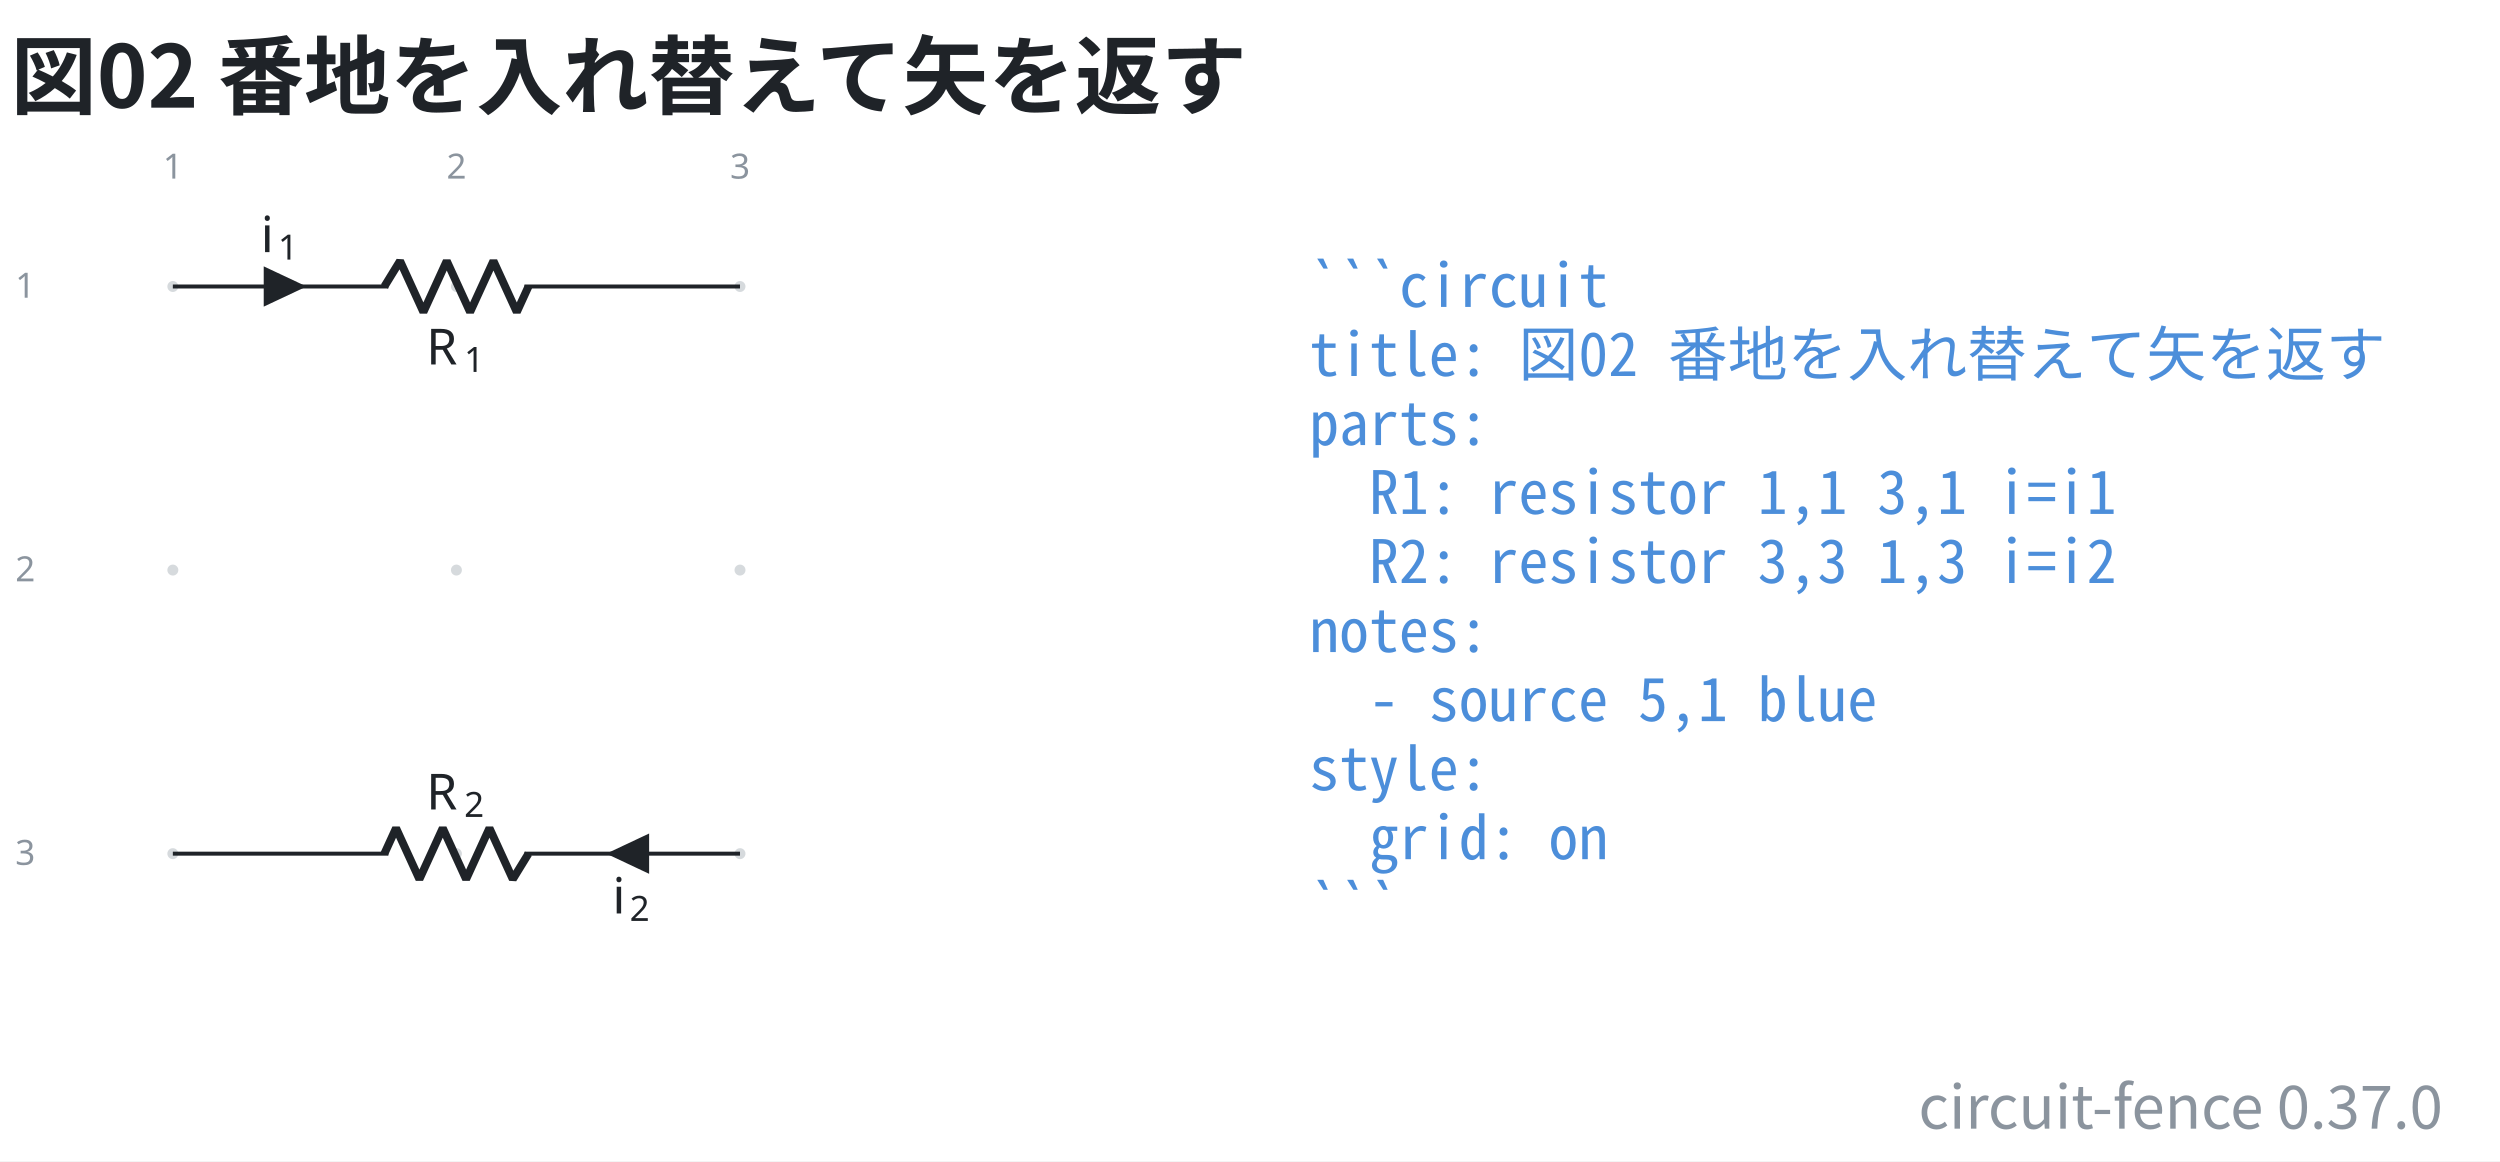
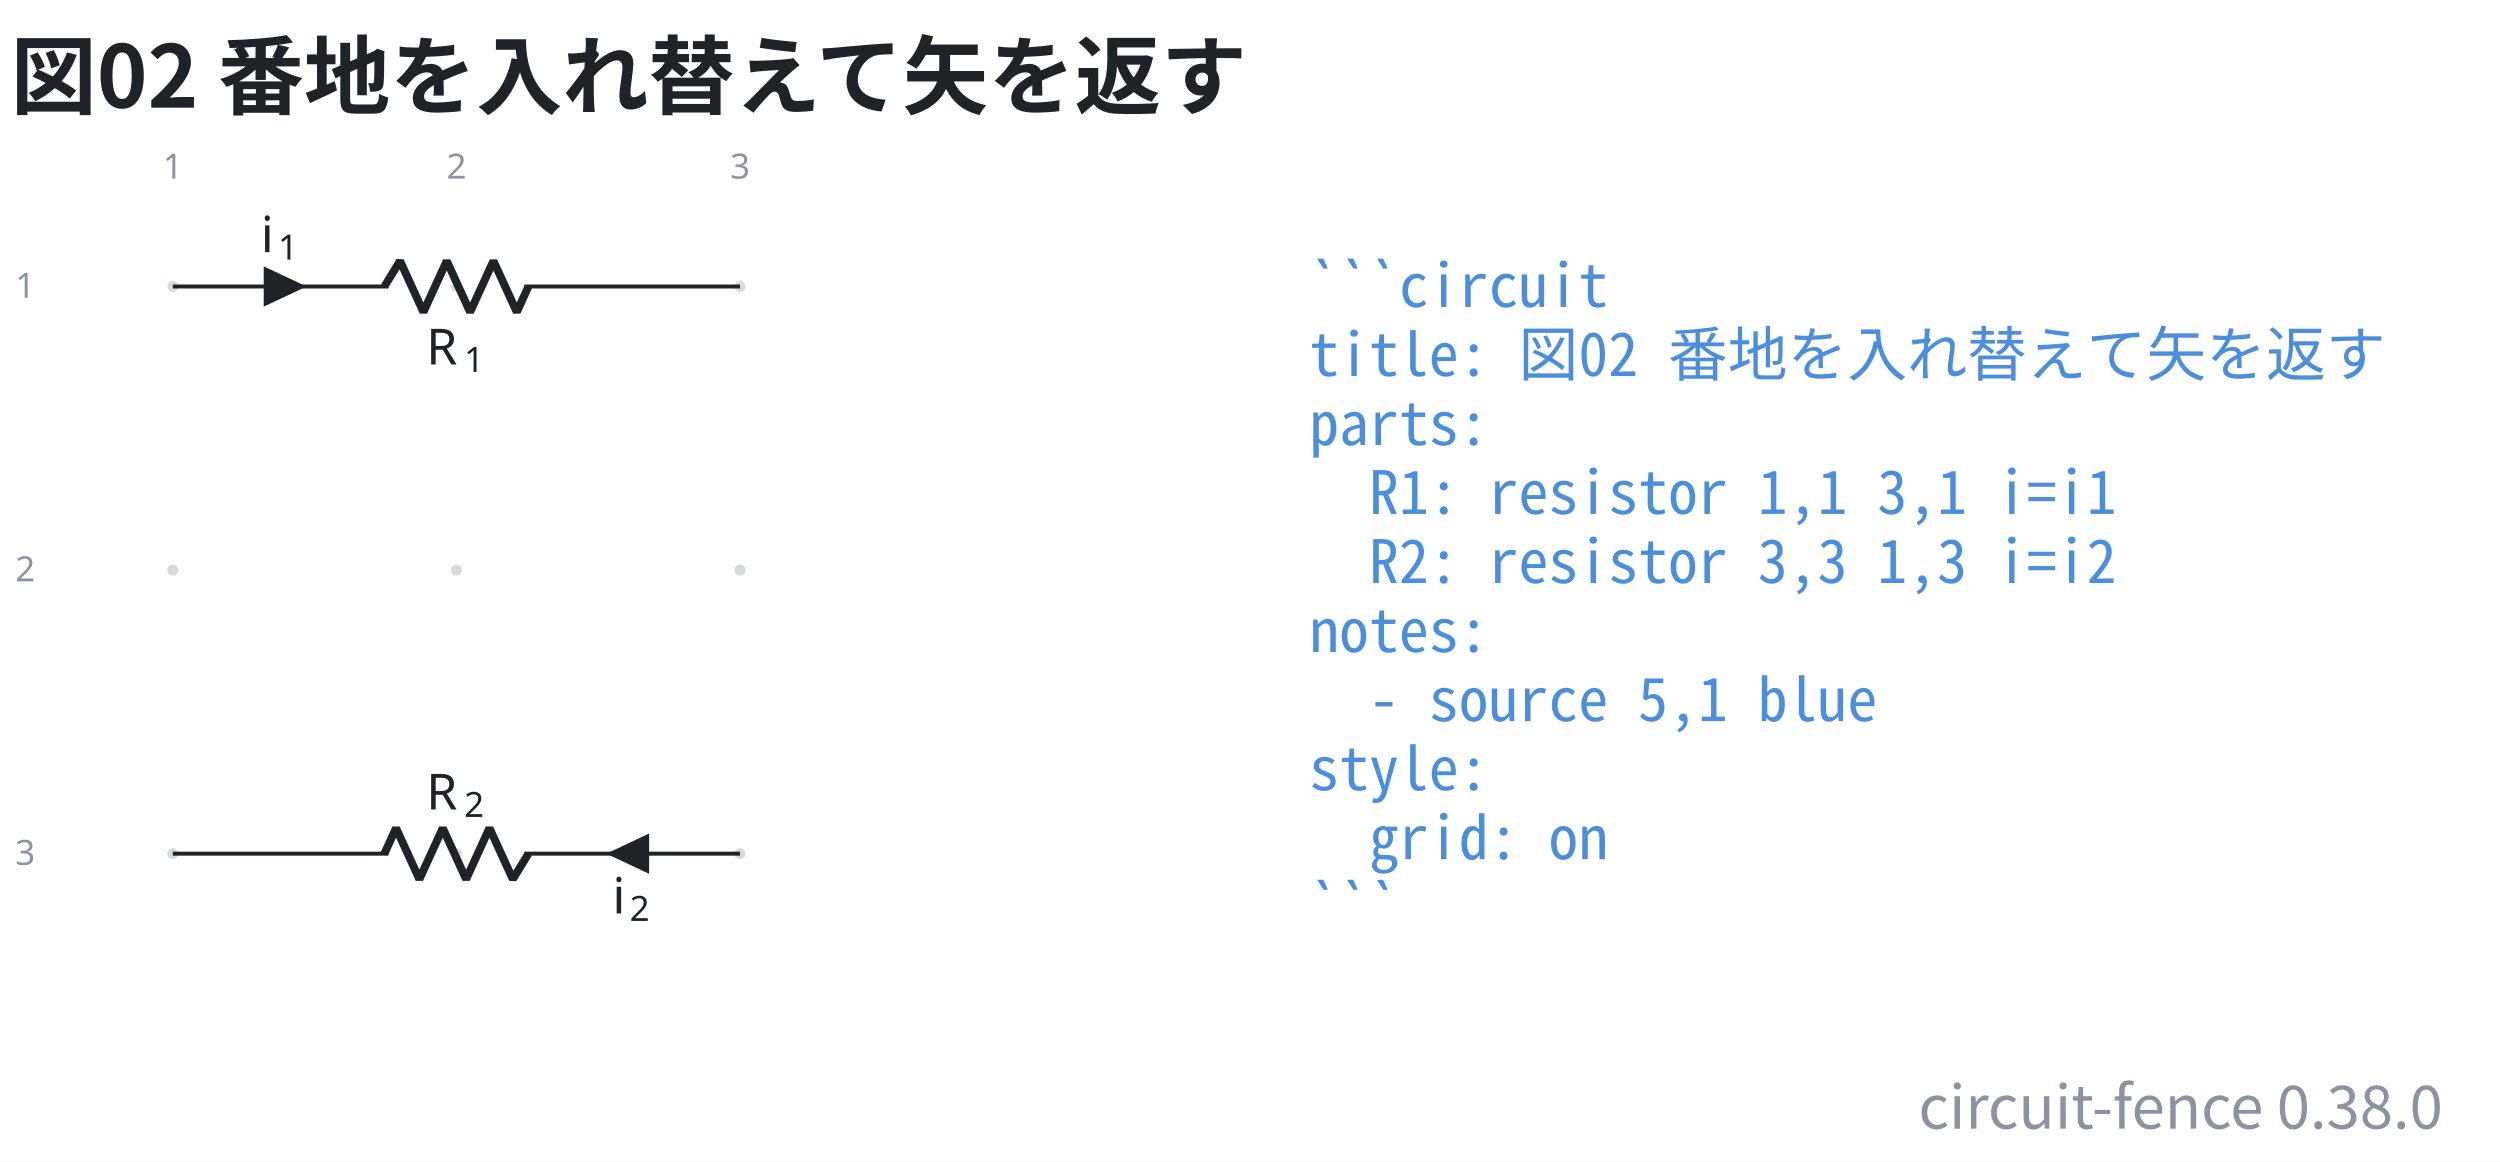
- <svg xmlns="http://www.w3.org/2000/svg" data-figure-paper="#ffffff" data-circuit-fence="0.37.0" fill="#1f2328" width="668.883" height="310.704" viewBox="-72 -72 501.663 233.028">
+ <svg xmlns="http://www.w3.org/2000/svg" data-figure-paper="#ffffff" data-circuit-fence="0.38.0" fill="#1f2328" width="668.883" height="310.704" viewBox="-72 -72 501.663 233.028">
  <rect x="-72" y="-72" width="501.663" height="233.028" fill="#ffffff" />
  <g stroke="#1f2328" stroke-miterlimit="10" stroke-width=".8">
    <path fill="#8b949e" fill-opacity=".35" stroke="none" stroke-opacity=".35" d="M-36.218-14.511a1.1 1.1 0 1 0-2.2 0 1.1 1.1 0 0 0 2.2 0M-36.218 42.394a1.1 1.1 0 1 0-2.2 0 1.1 1.1 0 0 0 2.2 0M-36.218 99.3a1.1 1.1 0 1 0-2.2 0 1.1 1.1 0 0 0 2.2 0M20.688-14.511a1.1 1.1 0 1 0-2.2 0 1.1 1.1 0 0 0 2.2 0M20.688 42.394a1.1 1.1 0 1 0-2.2 0 1.1 1.1 0 0 0 2.2 0M20.688 99.3a1.1 1.1 0 1 0-2.2 0 1.1 1.1 0 0 0 2.2 0M77.593-14.511a1.1 1.1 0 1 0-2.2 0 1.1 1.1 0 0 0 2.2 0M77.593 42.394a1.1 1.1 0 1 0-2.2 0 1.1 1.1 0 0 0 2.2 0M77.593 99.3a1.1 1.1 0 1 0-2.2 0 1.1 1.1 0 0 0 2.2 0m-1.1 0" />
    <g fill="#8b949e" stroke="#8b949e">
      <text x="-37.318" y="-14.511" fill="#8b949e" stroke="none" font-family="cmr7" font-size="7" transform="translate(-1.993 -21.645)">1</text>
    </g>
    <g fill="#8b949e" stroke="#8b949e">
      <text x="-37.318" y="-14.511" fill="#8b949e" stroke="none" font-family="cmr7" font-size="7" transform="translate(54.912 -21.645)">2</text>
    </g>
    <g fill="#8b949e" stroke="#8b949e">
      <text x="-37.318" y="-14.511" fill="#8b949e" stroke="none" font-family="cmr7" font-size="7" transform="translate(111.818 -21.645)">3</text>
    </g>
    <g fill="#8b949e" stroke="#8b949e">
      <text x="-37.318" y="-14.511" fill="#8b949e" stroke="none" font-family="cmr7" font-size="7" transform="translate(-31.62 2.256)">1</text>
    </g>
    <g fill="#8b949e" stroke="#8b949e">
      <text x="-37.318" y="-14.511" fill="#8b949e" stroke="none" font-family="cmr7" font-size="7" transform="translate(-31.62 59.161)">2</text>
    </g>
    <g fill="#8b949e" stroke="#8b949e">
      <text x="-37.318" y="-14.511" fill="#8b949e" stroke="none" font-family="cmr7" font-size="7" transform="translate(-31.62 116.067)">3</text>
    </g>
    <path fill="none" d="M-37.318-14.511h.4m-.4 0H5.93m27.315 0h43.248m-113.811 0H5.93m70.163 0h.4" />
    <g stroke-linejoin="bevel" stroke-width="1.6">
      <path fill="none" d="m5.13-14.511 3.143-5.122L12.96-9.39l4.686-10.243L22.33-9.39l4.685-10.243L31.702-9.39l2.343-5.121" />
    </g>
    <g stroke="none">
      <text x="-37.318" y="-14.511" font-family="cmmi10" font-size="10" transform="translate(50.866 15.648)">R</text>
      <text x="-29.725" y="-13.011" font-family="cmr7" font-size="7" transform="translate(50.866 15.648)">1</text>
    </g>
    <path d="M-18.681-14.511v3.414l7.255-3.414-7.255-3.415v3.415" />
    <g stroke="none">
      <text x="-37.318" y="-14.511" font-family="cmmi10" font-size="10" transform="translate(17.658 -6.9)">i</text>
      <text x="-33.873" y="-13.011" font-family="cmr7" font-size="7" transform="translate(17.658 -6.9)">1</text>
    </g>
    <path fill="none" d="M76.493 99.3h-.4m.4 0H33.245m-27.315 0h-43.248m113.811 0H33.245m-70.163 0h-.4" />
    <g stroke-linejoin="bevel" stroke-width="1.6">
      <path fill="none" d="m34.045 99.3-3.143 5.121-4.686-10.243-4.685 10.243-4.686-10.243-4.686 10.243-4.686-10.243L5.131 99.3" />
    </g>
    <g stroke="none">
      <text x="-37.318" y="-14.511" font-family="cmmi10" font-size="10" transform="translate(50.866 104.948)">R</text>
      <text x="-29.725" y="-13.011" font-family="cmr7" font-size="7" transform="translate(50.866 104.948)">2</text>
    </g>
    <path d="M57.857 99.3v-3.415L50.6 99.3l7.256 3.414V99.3" />
    <g stroke="none">
      <text x="-37.318" y="-14.511" font-family="cmmi10" font-size="10" transform="translate(88.221 125.806)">i</text>
      <text x="-33.873" y="-13.011" font-family="cmr7" font-size="7" transform="translate(88.221 125.806)">2</text>
    </g>
    <g>
      <text x="-37.318" y="-14.511" fill="#4c8eda" stroke="none" font-family="'Noto Sans Mono CJK JP',ui-monospace,'SFMono-Regular',Consolas,'Liberation Mono',monospace" font-size="12" transform="translate(228.022 4.1)" xml:space="preserve">```circuit</text>
    </g>
    <g>
      <text x="-37.318" y="-14.511" fill="#4c8eda" stroke="none" font-family="'Noto Sans Mono CJK JP',ui-monospace,'SFMono-Regular',Consolas,'Liberation Mono',monospace" font-size="12" transform="translate(228.022 17.956)" xml:space="preserve">title: 図02 番地を入れ替えて矢を返す</text>
    </g>
    <g>
      <text x="-37.318" y="-14.511" fill="#4c8eda" stroke="none" font-family="'Noto Sans Mono CJK JP',ui-monospace,'SFMono-Regular',Consolas,'Liberation Mono',monospace" font-size="12" transform="translate(228.022 31.813)" xml:space="preserve">parts:</text>
    </g>
    <g>
      <text x="-37.318" y="-14.511" fill="#4c8eda" stroke="none" font-family="'Noto Sans Mono CJK JP',ui-monospace,'SFMono-Regular',Consolas,'Liberation Mono',monospace" font-size="12" transform="translate(228.022 45.641)" xml:space="preserve">  R1: resistor 1,1 3,1 i=i1</text>
    </g>
    <g>
      <text x="-37.318" y="-14.511" fill="#4c8eda" stroke="none" font-family="'Noto Sans Mono CJK JP',ui-monospace,'SFMono-Regular',Consolas,'Liberation Mono',monospace" font-size="12" transform="translate(228.022 59.498)" xml:space="preserve">  R2: resistor 3,3 1,3 i=i2</text>
    </g>
    <g>
      <text x="-37.318" y="-14.511" fill="#4c8eda" stroke="none" font-family="'Noto Sans Mono CJK JP',ui-monospace,'SFMono-Regular',Consolas,'Liberation Mono',monospace" font-size="12" transform="translate(228.022 73.354)" xml:space="preserve">notes:</text>
    </g>
    <g>
      <text x="-37.318" y="-14.511" fill="#4c8eda" stroke="none" font-family="'Noto Sans Mono CJK JP',ui-monospace,'SFMono-Regular',Consolas,'Liberation Mono',monospace" font-size="12" transform="translate(228.022 87.21)" xml:space="preserve">  - source 5,1 blue</text>
    </g>
    <g>
      <text x="-37.318" y="-14.511" fill="#4c8eda" stroke="none" font-family="'Noto Sans Mono CJK JP',ui-monospace,'SFMono-Regular',Consolas,'Liberation Mono',monospace" font-size="12" transform="translate(228.022 101.067)" xml:space="preserve">style:</text>
    </g>
    <g>
      <text x="-37.318" y="-14.511" fill="#4c8eda" stroke="none" font-family="'Noto Sans Mono CJK JP',ui-monospace,'SFMono-Regular',Consolas,'Liberation Mono',monospace" font-size="12" transform="translate(228.022 114.924)" xml:space="preserve">  grid: on</text>
    </g>
    <g>
      <text x="-37.318" y="-14.511" fill="#4c8eda" stroke="none" font-family="'Noto Sans Mono CJK JP',ui-monospace,'SFMono-Regular',Consolas,'Liberation Mono',monospace" font-size="12" transform="translate(228.022 128.751)" xml:space="preserve">```</text>
    </g>
    <g>
      <text x="-37.318" y="-14.511" fill="#1f2328" stroke="none" font-family="'Noto Sans CJK JP','Noto Sans JP','Hiragino Sans','Yu Gothic',sans-serif" font-size="17.28" transform="translate(-32.552 -35.889)" font-weight="bold">図02 番地を入れ替えて矢を返す</text>
    </g>
    <g>
-       <text x="-37.318" y="-14.511" fill="#8b949e" stroke="none" font-family="'Noto Sans CJK JP','Noto Sans JP','Hiragino Sans','Yu Gothic',sans-serif" font-size="12" transform="translate(455.502 168.996)" text-anchor="end">circuit-fence 0.37.0</text>
+       <text x="-37.318" y="-14.511" fill="#8b949e" stroke="none" font-family="'Noto Sans CJK JP','Noto Sans JP','Hiragino Sans','Yu Gothic',sans-serif" font-size="12" transform="translate(455.502 168.996)" text-anchor="end">circuit-fence 0.38.0</text>
    </g>
  </g>
</svg>
